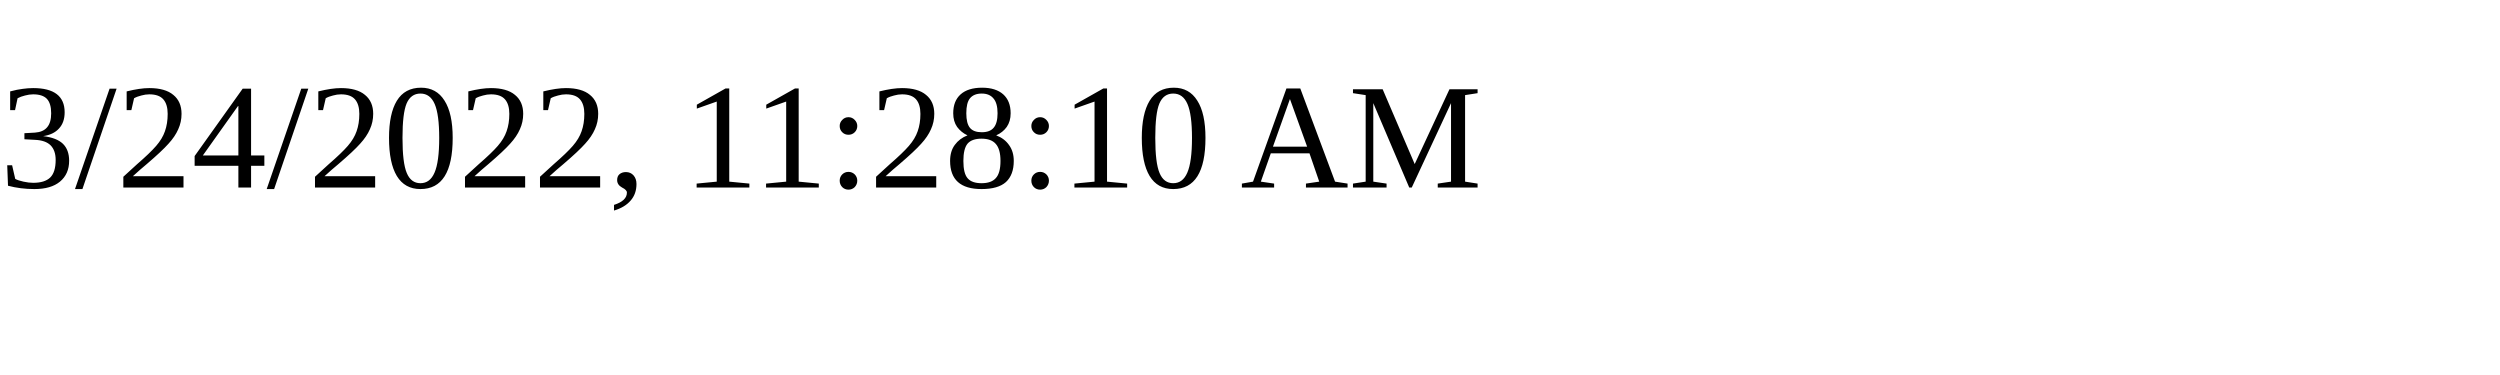
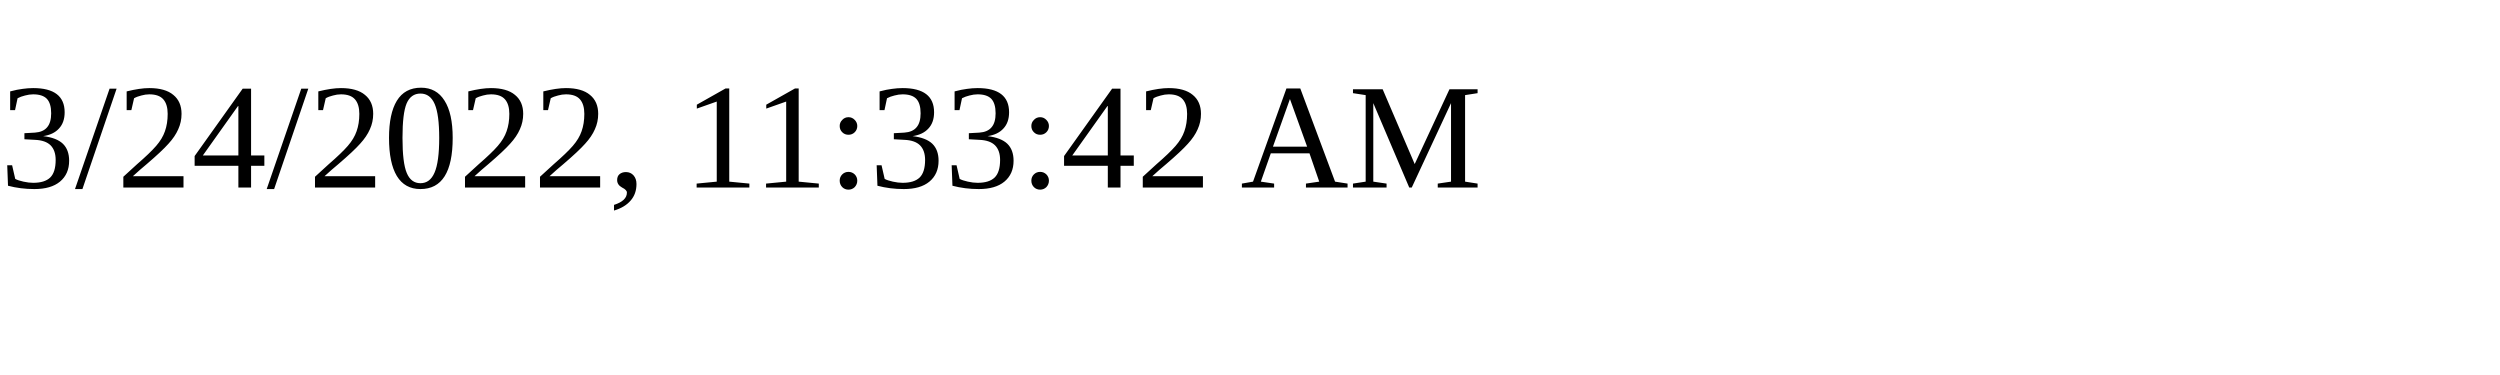
<svg xmlns="http://www.w3.org/2000/svg" height="30" width="200">
-   <text x="0" y="15">3/24/2022, 11:28:10 AM</text>
+   <text x="0" y="15">3/24/2022, 11:33:42 AM</text>
</svg>
